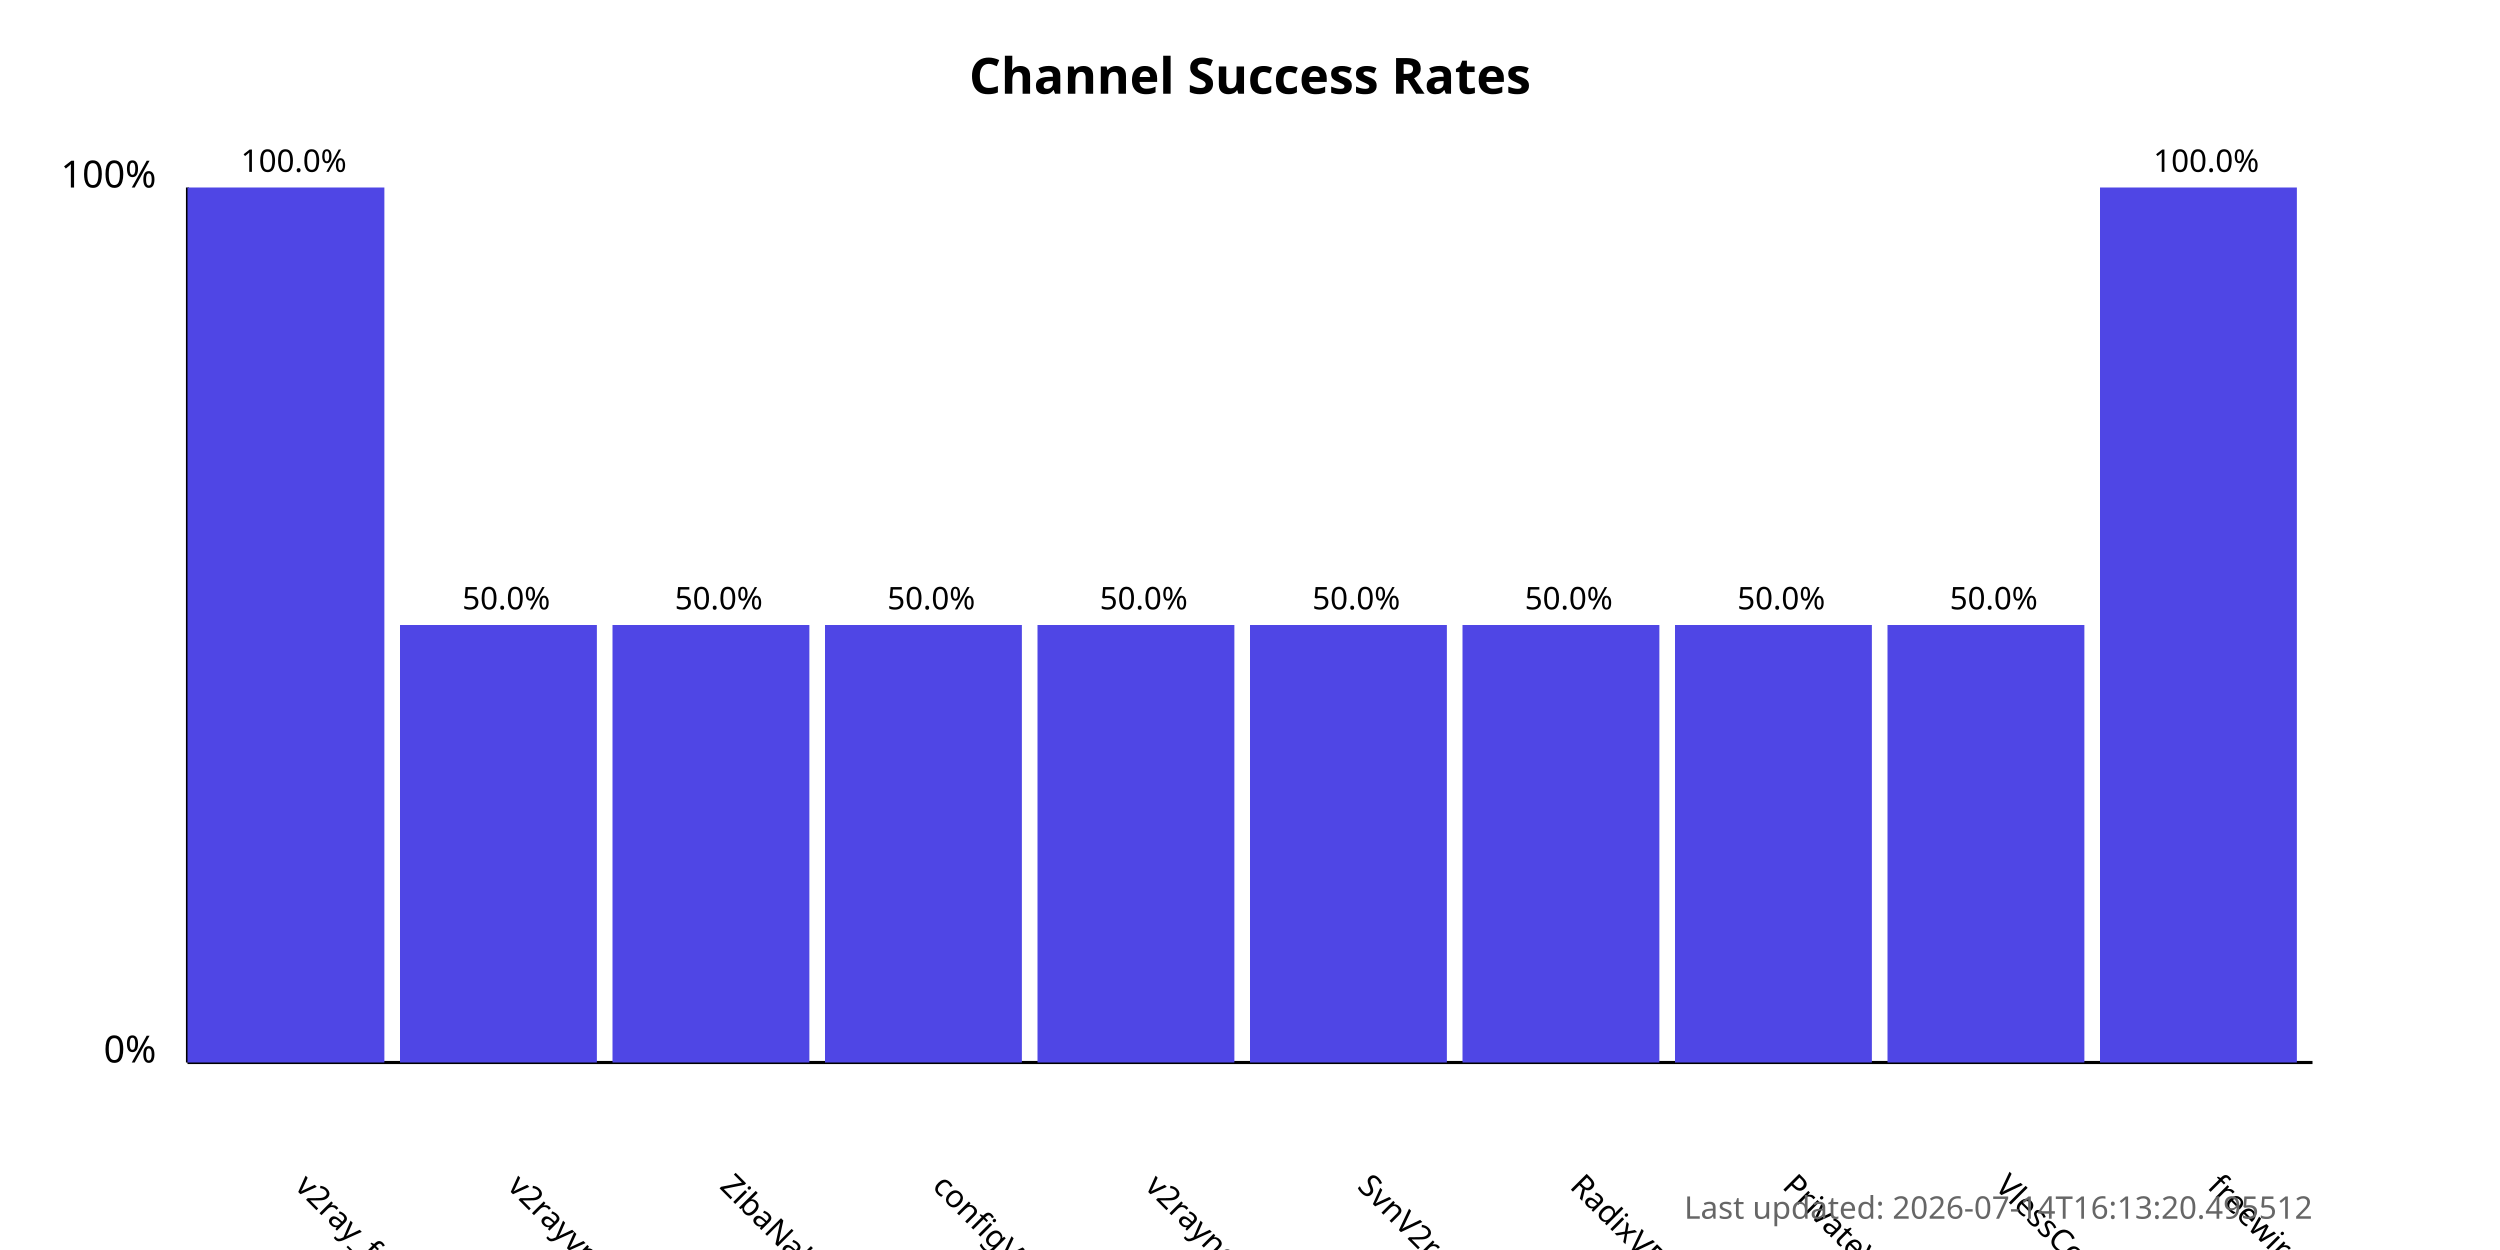
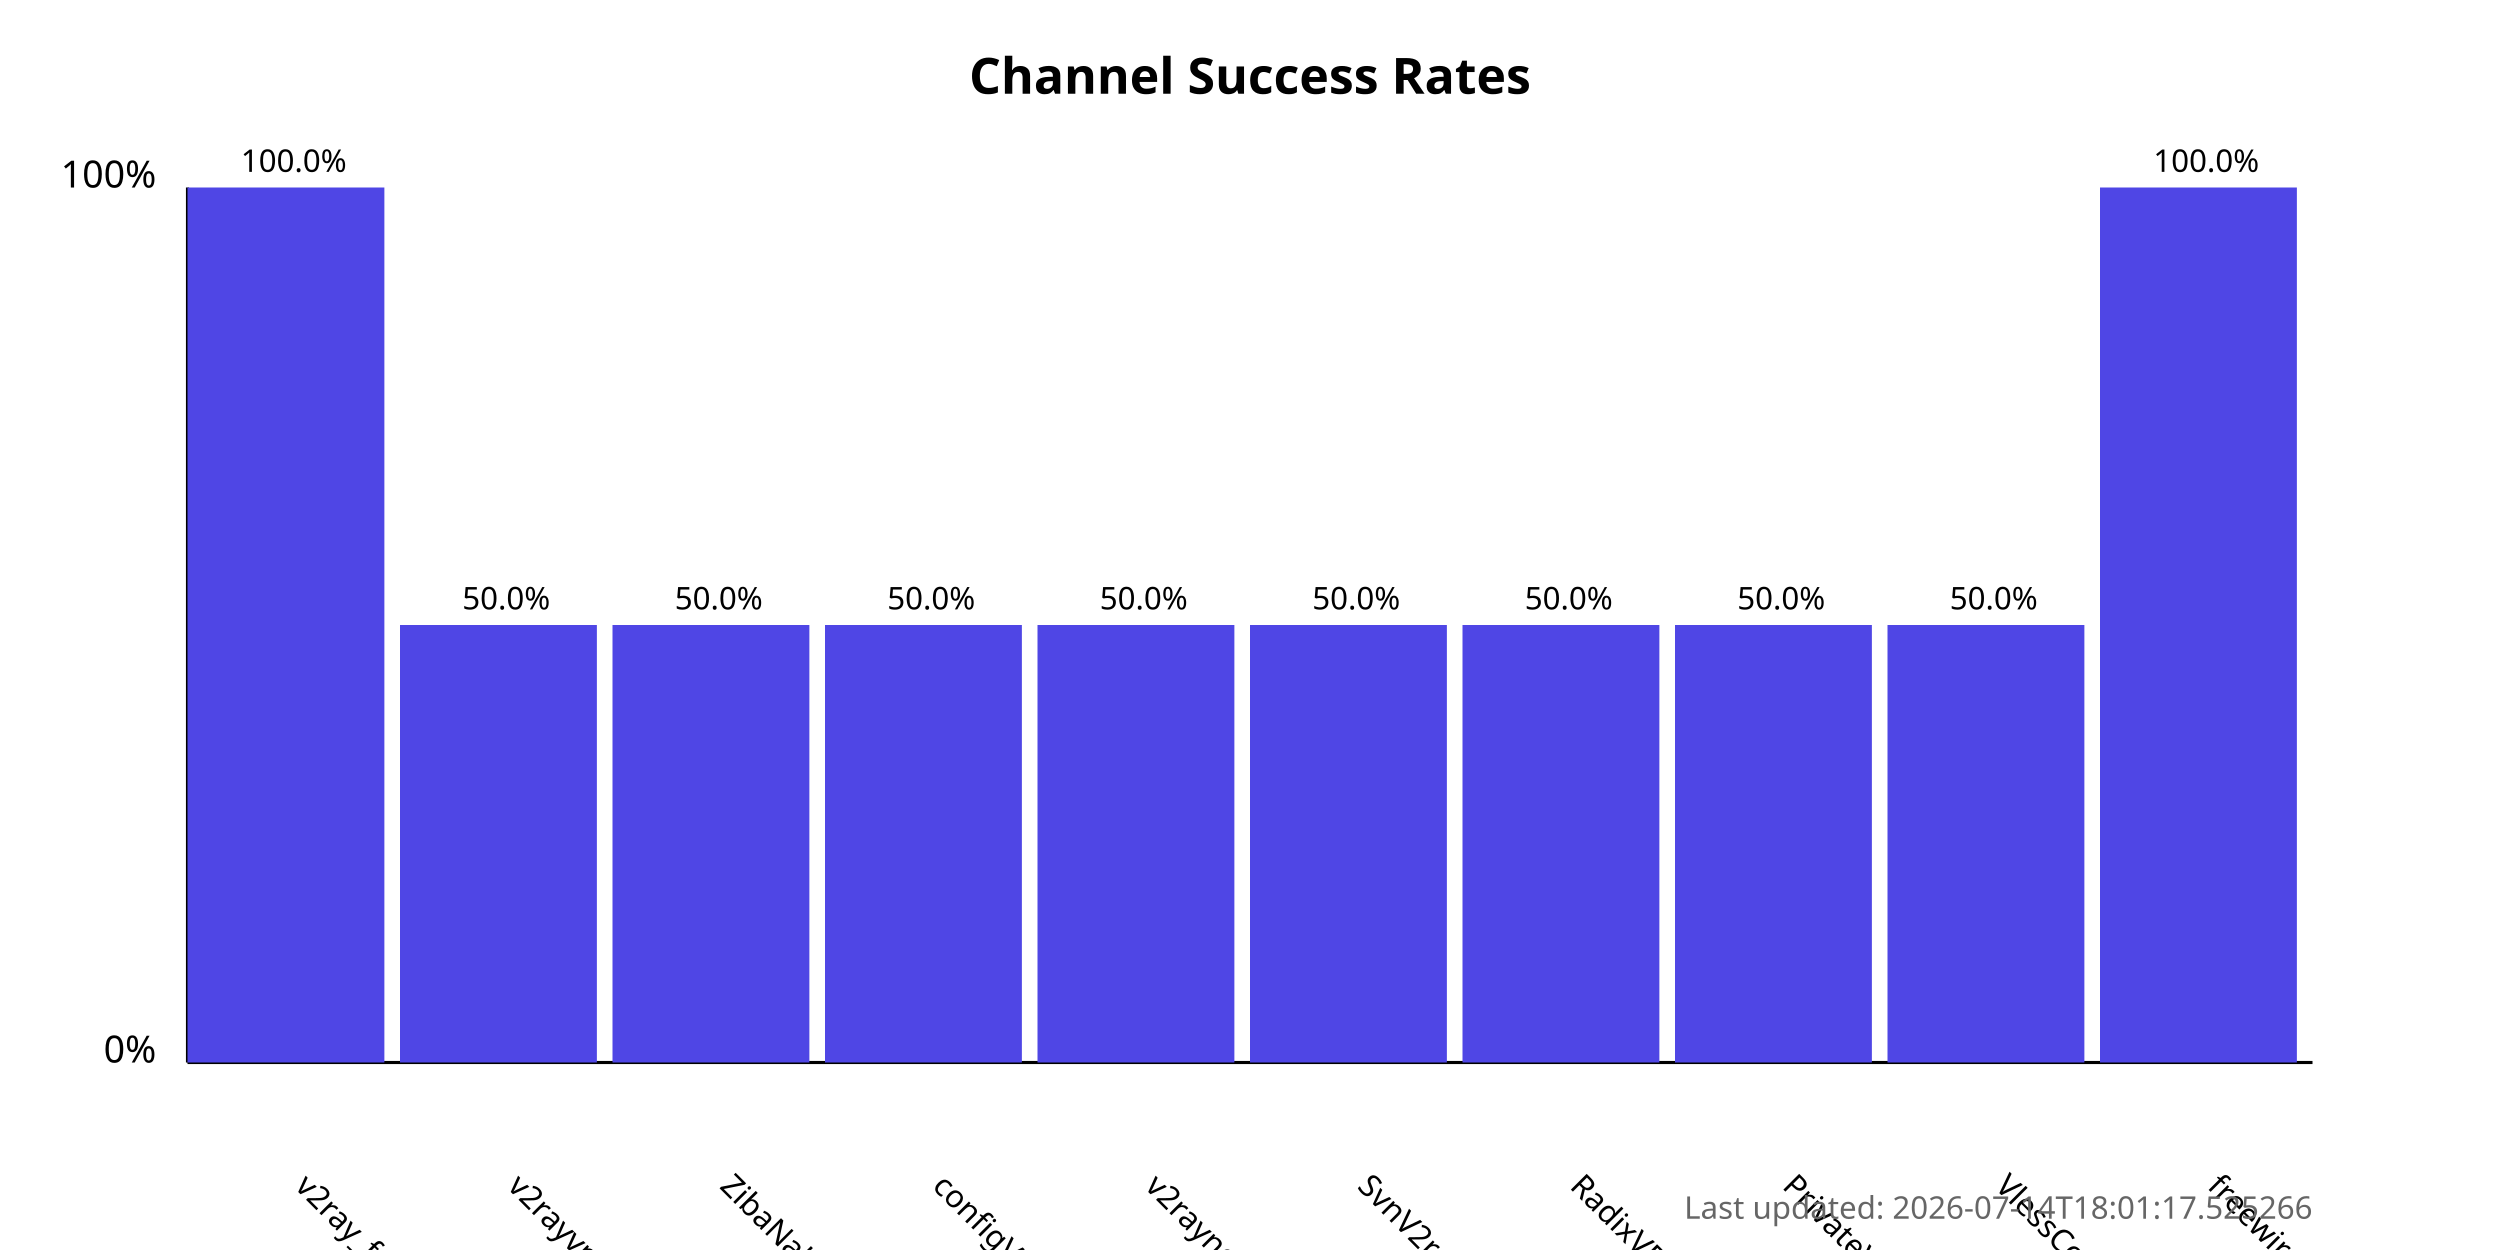
<svg xmlns="http://www.w3.org/2000/svg" width="800" height="400">
  <style>
            .chart-title { font: bold 16px sans-serif; }
            .axis-label { font: 12px sans-serif; }
            .tick-label { font: 10px sans-serif; }
            .bar { fill: #4f46e5; }
            .bar:hover { fill: #6366f1; }
            .timestamp { font: 10px sans-serif; fill: #666; }
        </style>
  <text x="400.0" y="30" text-anchor="middle" class="chart-title">
            Channel Success Rates
        </text>
  <line x1="60" y1="340" x2="60" y2="60" stroke="black" stroke-width="1" />
  <line x1="60" y1="340" x2="740" y2="340" stroke="black" stroke-width="1" />
  <text x="50" y="340" text-anchor="end" class="axis-label">0%</text>
  <text x="50" y="60" text-anchor="end" class="axis-label">100%</text>
  <g>
    <rect x="60" y="60.0" width="63.0" height="280.0" class="bar" />
    <text x="94.0" y="380" transform="rotate(45, 94.0, 380)" text-anchor="start" class="tick-label">
                v2ray_free_conf
            </text>
    <text x="94.0" y="55.0" text-anchor="middle" class="tick-label">
                100.0%
            </text>
  </g>
  <g>
    <rect x="128.0" y="200.0" width="63.0" height="140.0" class="bar" />
    <text x="162.0" y="380" transform="rotate(45, 162.0, 380)" text-anchor="start" class="tick-label">
                v2rayvpno
            </text>
    <text x="162.0" y="195.0" text-anchor="middle" class="tick-label">
                50.0%
            </text>
  </g>
  <g>
    <rect x="196.0" y="200.0" width="63.0" height="140.0" class="bar" />
    <text x="230.0" y="380" transform="rotate(45, 230.0, 380)" text-anchor="start" class="tick-label">
                ZibaNabz
            </text>
    <text x="230.0" y="195.0" text-anchor="middle" class="tick-label">
                50.0%
            </text>
  </g>
  <g>
    <rect x="264.0" y="200.0" width="63.0" height="140.0" class="bar" />
    <text x="298.0" y="380" transform="rotate(45, 298.0, 380)" text-anchor="start" class="tick-label">
                configV2rayForFree
            </text>
    <text x="298.0" y="195.0" text-anchor="middle" class="tick-label">
                50.0%
            </text>
  </g>
  <g>
    <rect x="332.0" y="200.0" width="63.0" height="140.0" class="bar" />
    <text x="366.0" y="380" transform="rotate(45, 366.0, 380)" text-anchor="start" class="tick-label">
                v2rayngvpn
            </text>
    <text x="366.0" y="195.0" text-anchor="middle" class="tick-label">
                50.0%
            </text>
  </g>
  <g>
    <rect x="400.0" y="200.0" width="63.0" height="140.0" class="bar" />
    <text x="434.0" y="380" transform="rotate(45, 434.0, 380)" text-anchor="start" class="tick-label">
                SvnV2ray
            </text>
    <text x="434.0" y="195.0" text-anchor="middle" class="tick-label">
                50.0%
            </text>
  </g>
  <g>
    <rect x="468.0" y="200.0" width="63.0" height="140.0" class="bar" />
    <text x="502.0" y="380" transform="rotate(45, 502.0, 380)" text-anchor="start" class="tick-label">
                RadixVPN
            </text>
    <text x="502.0" y="195.0" text-anchor="middle" class="tick-label">
                50.0%
            </text>
  </g>
  <g>
    <rect x="536.0" y="200.0" width="63.0" height="140.0" class="bar" />
    <text x="570.0" y="380" transform="rotate(45, 570.0, 380)" text-anchor="start" class="tick-label">
                PrivateVPNs
            </text>
    <text x="570.0" y="195.0" text-anchor="middle" class="tick-label">
                50.0%
            </text>
  </g>
  <g>
    <rect x="604.0" y="200.0" width="63.0" height="140.0" class="bar" />
    <text x="638.0" y="380" transform="rotate(45, 638.0, 380)" text-anchor="start" class="tick-label">
                VlessConfig
            </text>
    <text x="638.0" y="195.0" text-anchor="middle" class="tick-label">
                50.0%
            </text>
  </g>
  <g>
    <rect x="672.0" y="60.0" width="63.0" height="280.0" class="bar" />
    <text x="706.0" y="380" transform="rotate(45, 706.0, 380)" text-anchor="start" class="tick-label">
                freewireguard
            </text>
    <text x="706.0" y="55.0" text-anchor="middle" class="tick-label">
                100.0%
            </text>
  </g>
  <text x="740" y="390" text-anchor="end" class="timestamp">
-             Last updated: 2026-07-14T16:13:20.495512
+             Last updated: 2026-07-14T18:01:17.525266
        </text>
</svg>
